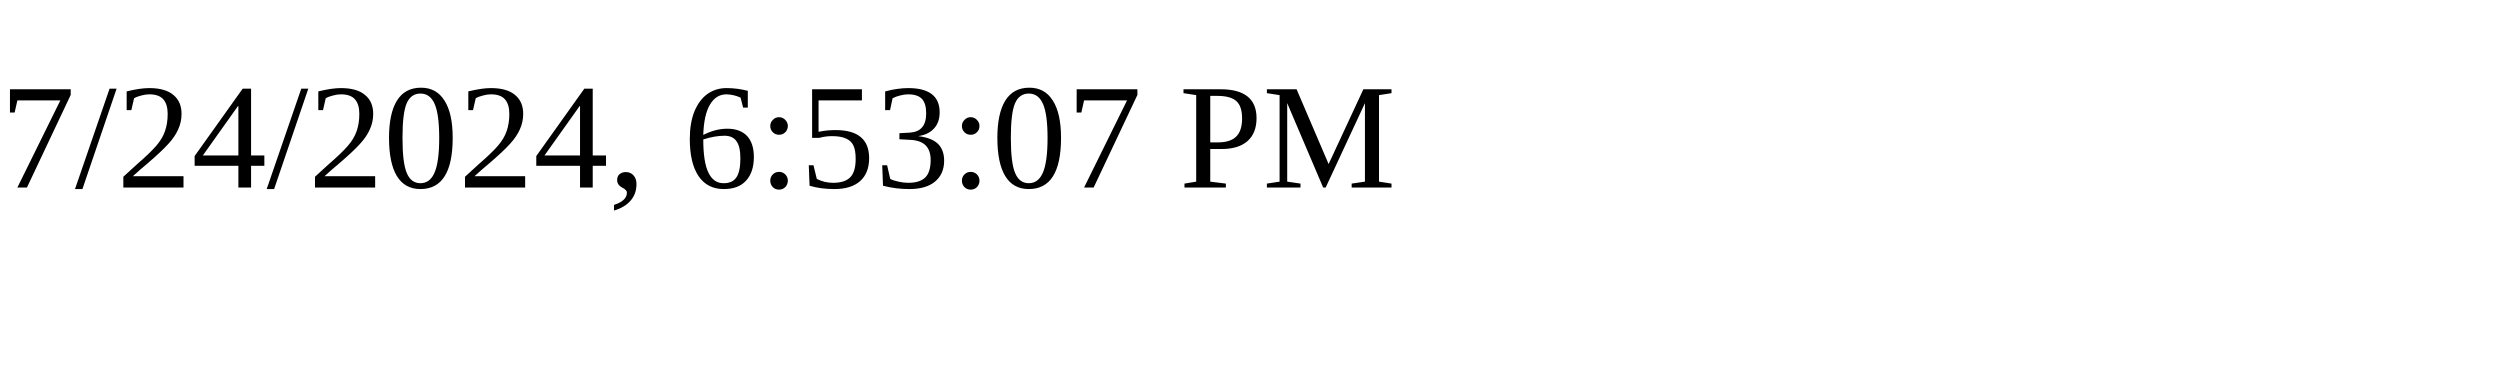
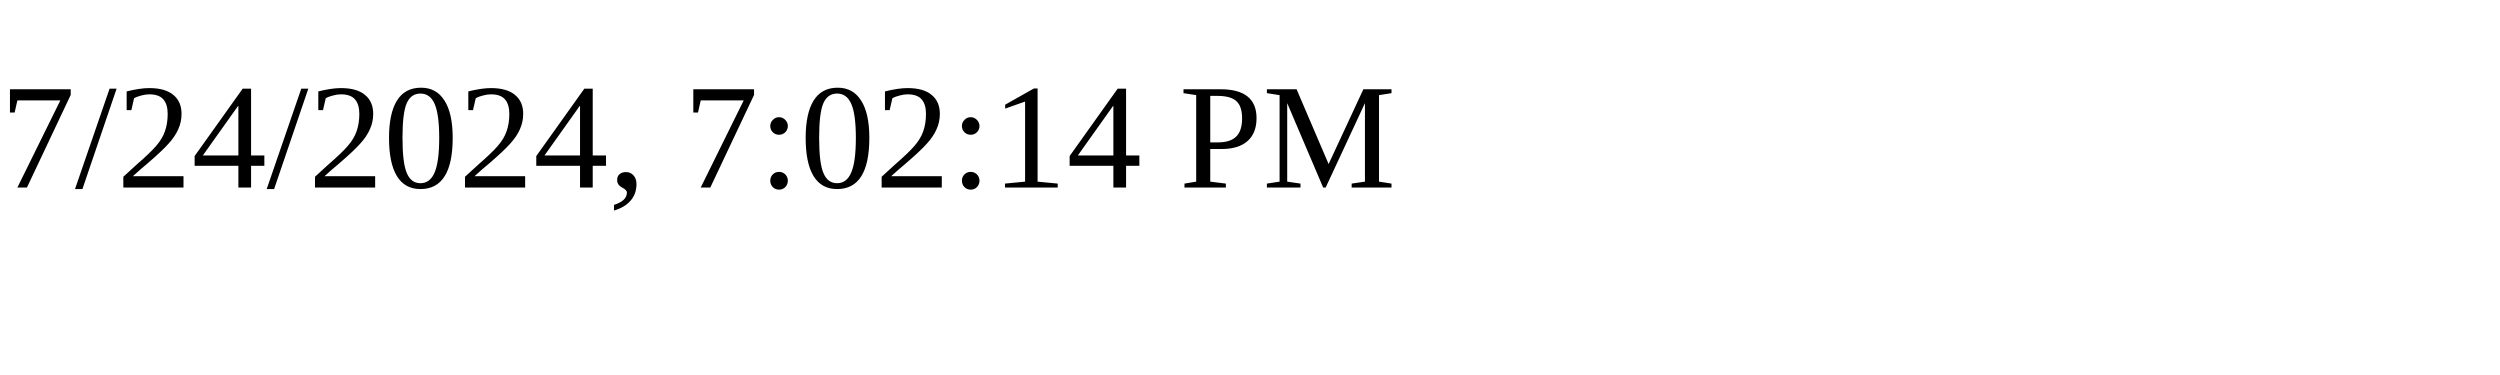
<svg xmlns="http://www.w3.org/2000/svg" height="30" width="200">
-   <text x="0" y="15">7/24/2024, 6:53:07 PM</text>
+   <text x="0" y="15">7/24/2024, 7:02:14 PM</text>
</svg>
